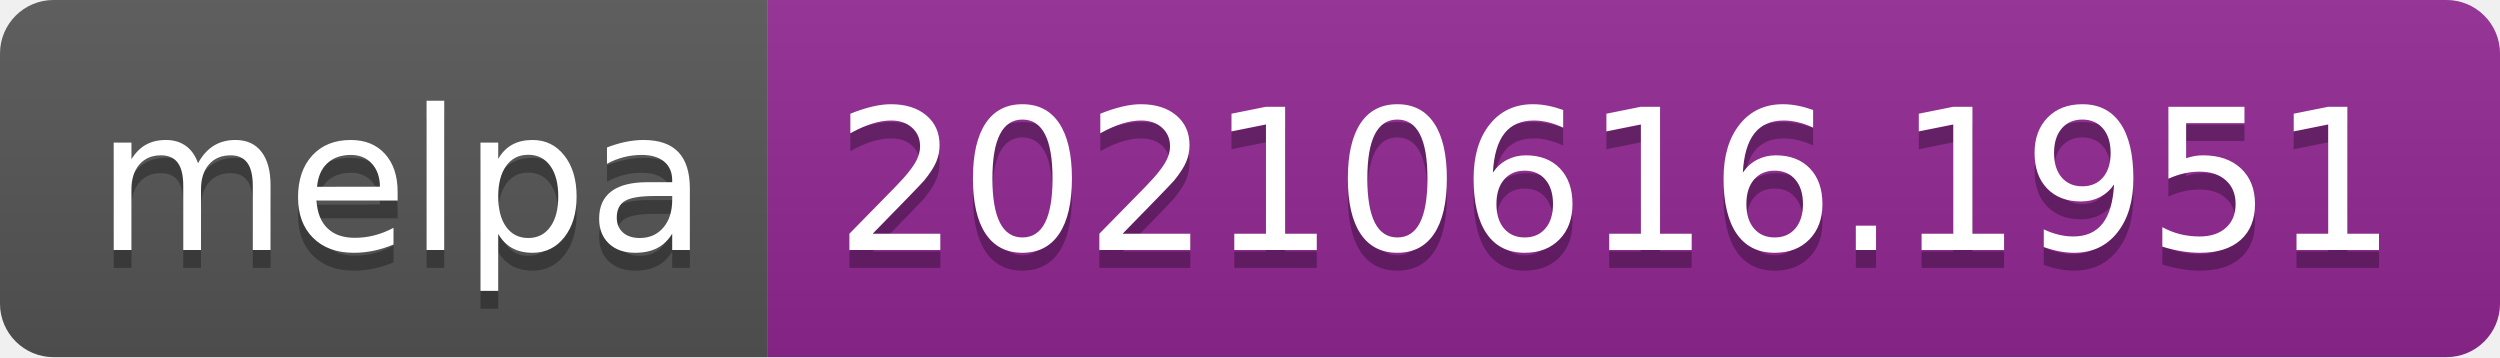
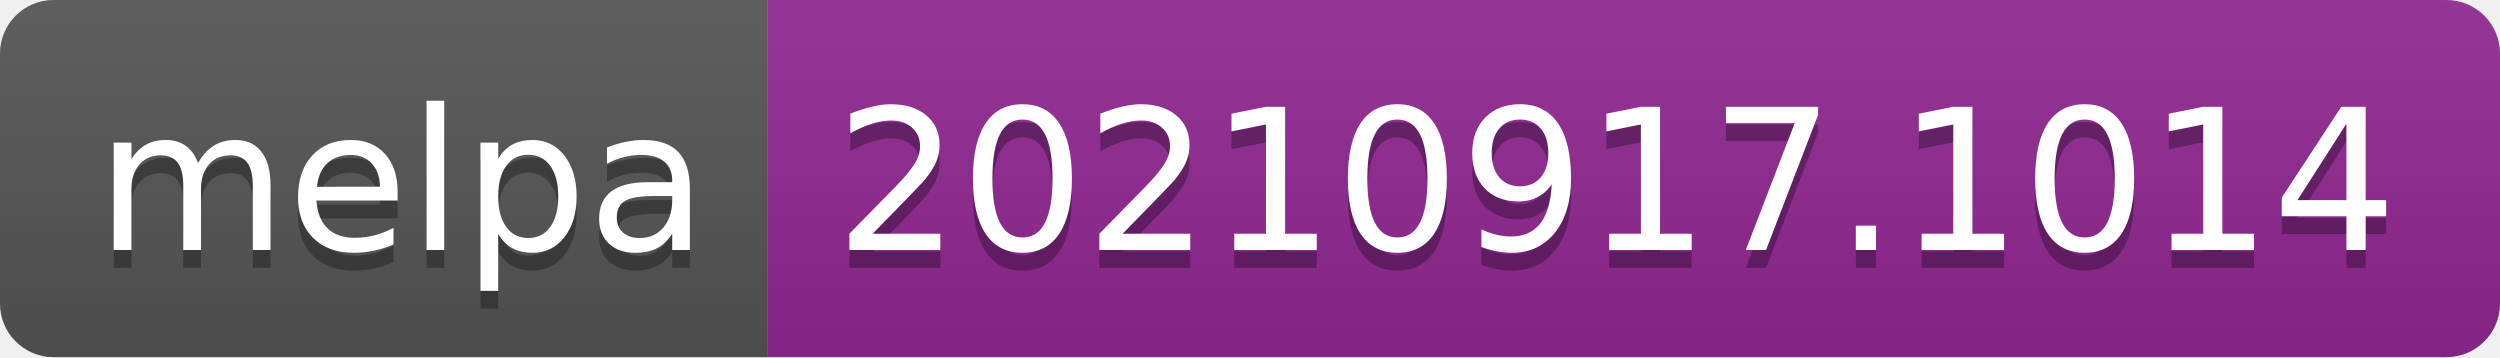
- <svg xmlns="http://www.w3.org/2000/svg" width="140" height="20" role="img" aria-label="melpa: 20210616.1951">
+ <svg xmlns="http://www.w3.org/2000/svg" width="140" height="20" role="img" aria-label="melpa: 20210917.1014">
  <linearGradient id="s" x2="0" y2="100%">
    <stop offset="0" stop-color="#bbb" stop-opacity=".1" />
    <stop offset="1" stop-opacity=".1" />
  </linearGradient>
  <clipPath id="r">
    <rect width="140" height="20" rx="3" fill="#fff" />
  </clipPath>
  <g clip-path="url(#r)">
    <rect width="43" height="20" fill="#555" />
    <rect x="43" width="97" height="20" fill="#922793" />
    <rect width="140" height="20" fill="url(#s)" />
  </g>
  <g fill="#fff" text-anchor="middle" font-family="Verdana,Geneva,DejaVu Sans,sans-serif" text-rendering="geometricPrecision" font-size="110">
    <text aria-hidden="true" x="225" y="150" fill="#010101" fill-opacity=".3" transform="scale(.1)" textLength="330">melpa</text>
    <text x="225" y="140" transform="scale(.1)" fill="#fff" textLength="330">melpa</text>
-     <text aria-hidden="true" x="905" y="150" fill="#010101" fill-opacity=".3" transform="scale(.1)" textLength="870">20210616.1951</text>
-     <text x="905" y="140" transform="scale(.1)" fill="#fff" textLength="870">20210616.1951</text>
+     <text aria-hidden="true" x="905" y="150" fill="#010101" fill-opacity=".3" transform="scale(.1)" textLength="870">20210917.1014</text>
+     <text x="905" y="140" transform="scale(.1)" fill="#fff" textLength="870">20210917.1014</text>
  </g>
</svg>
